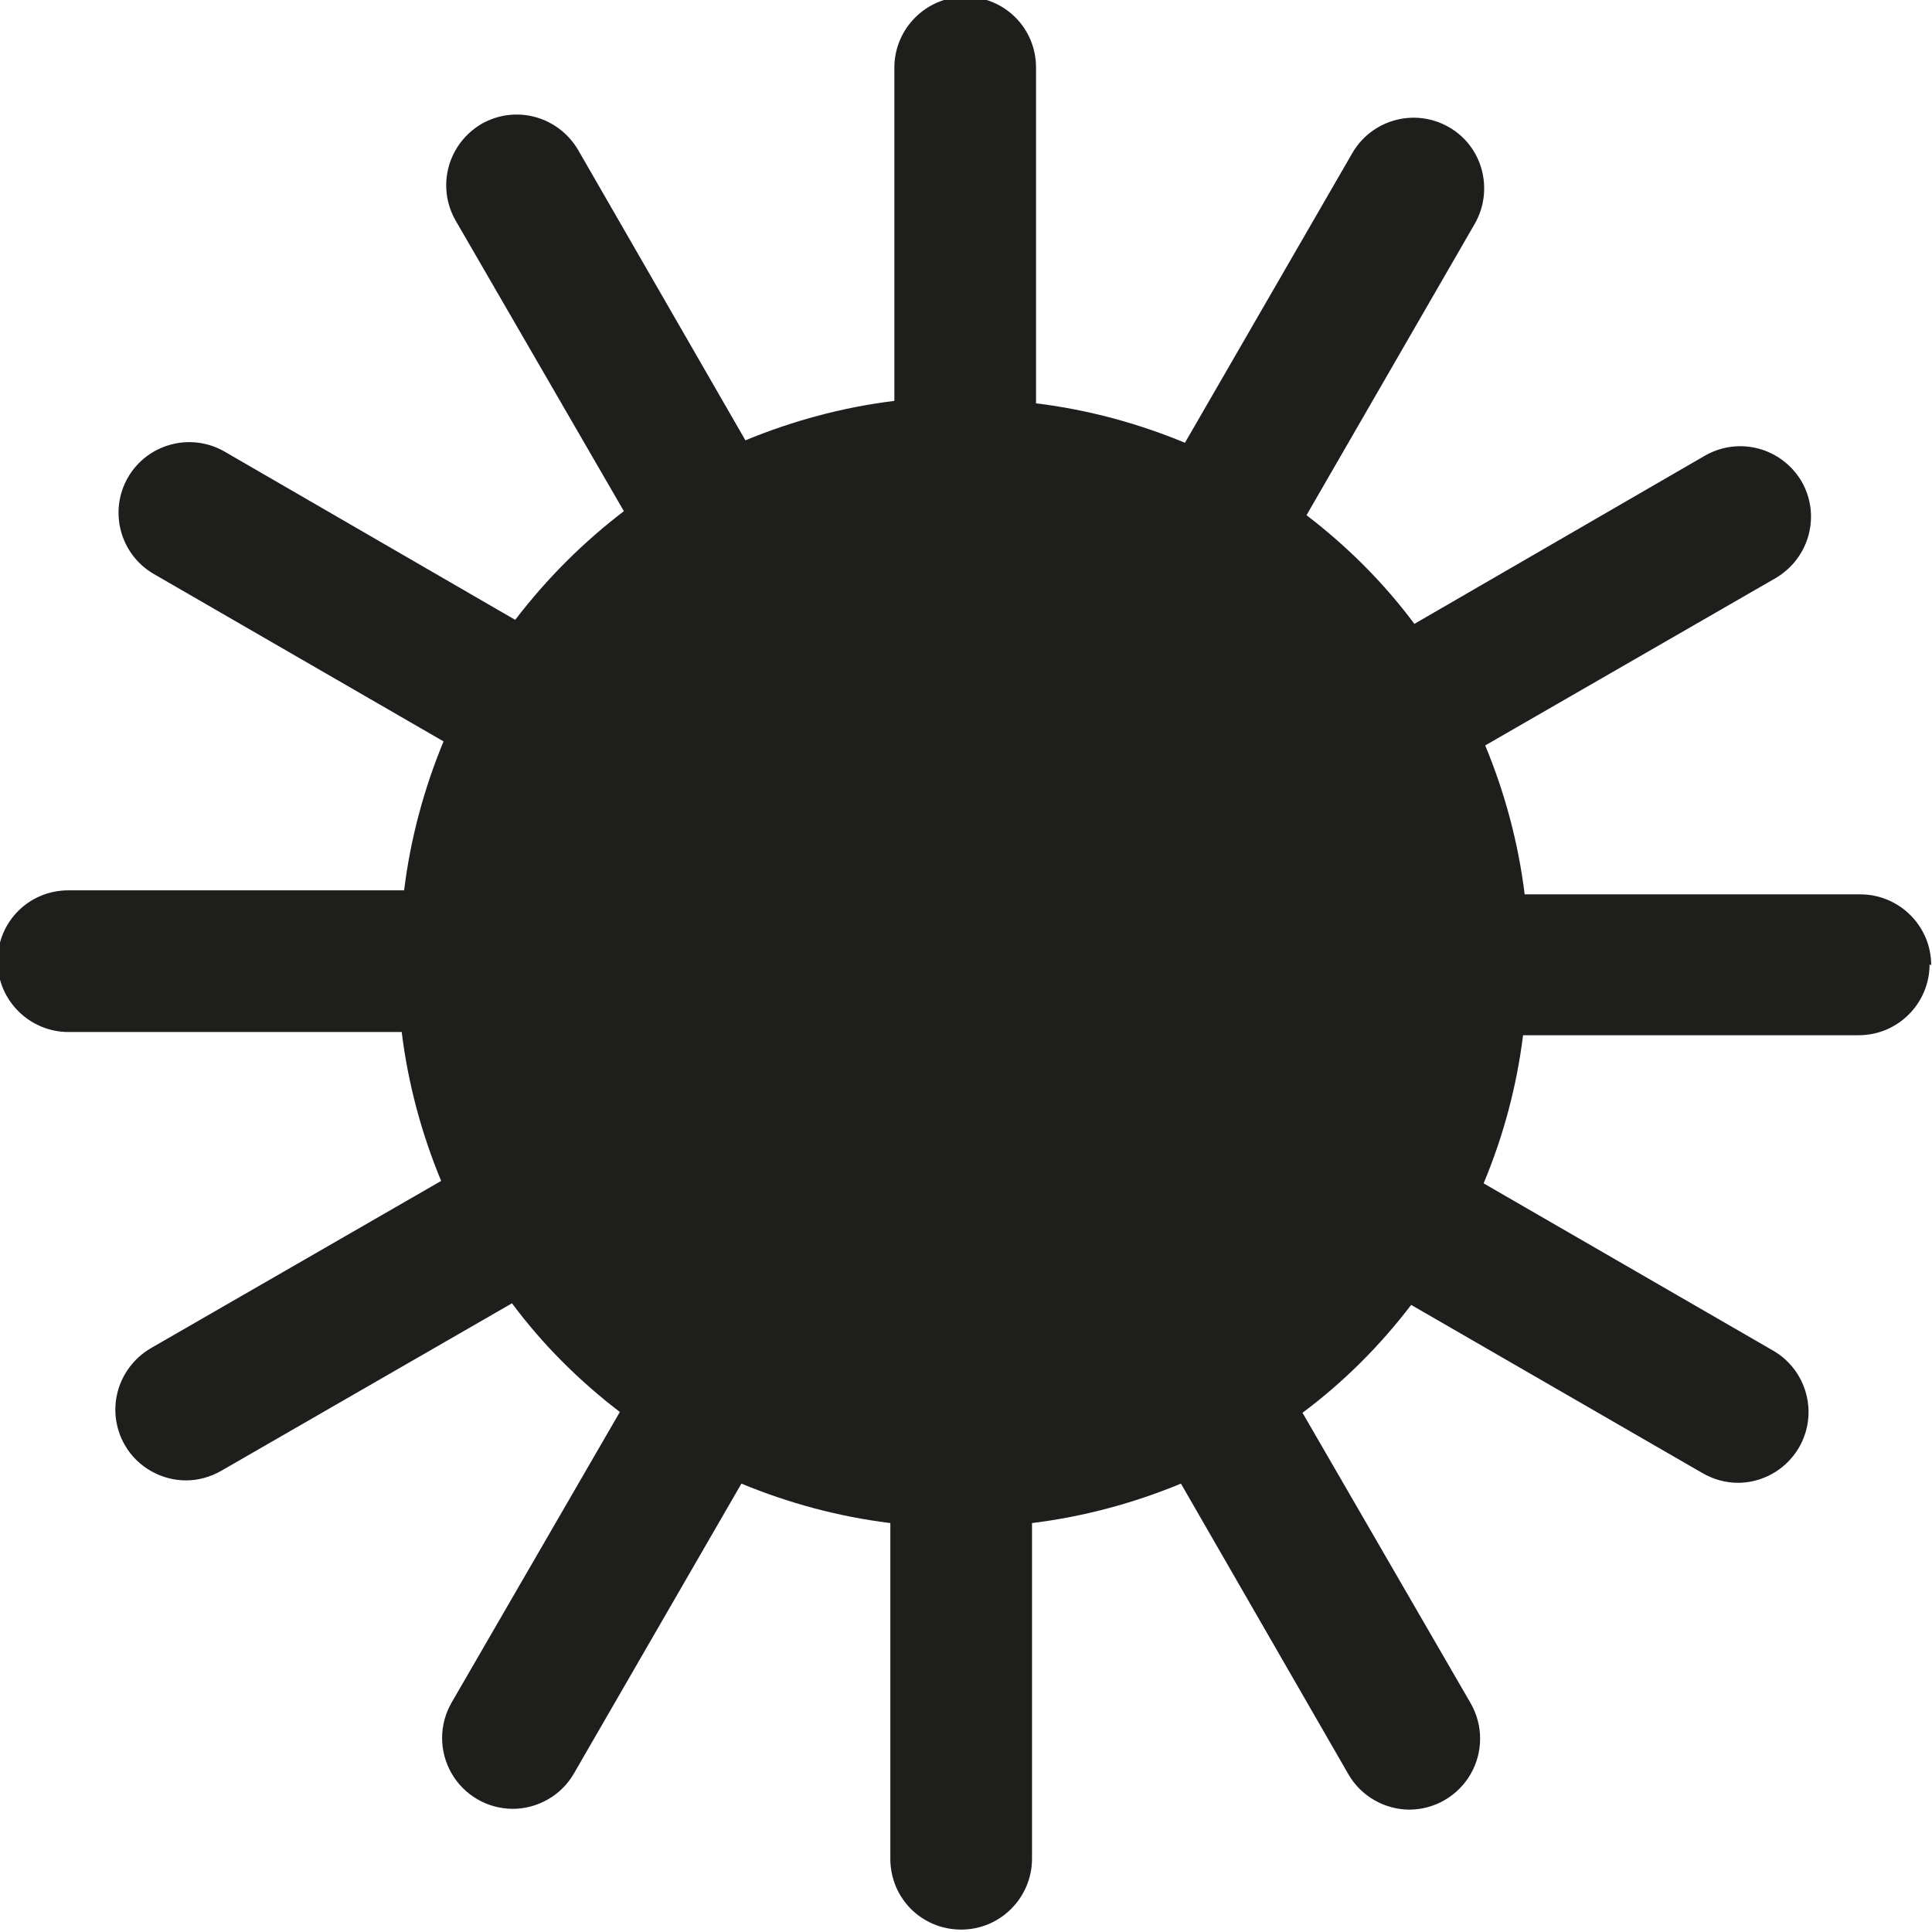
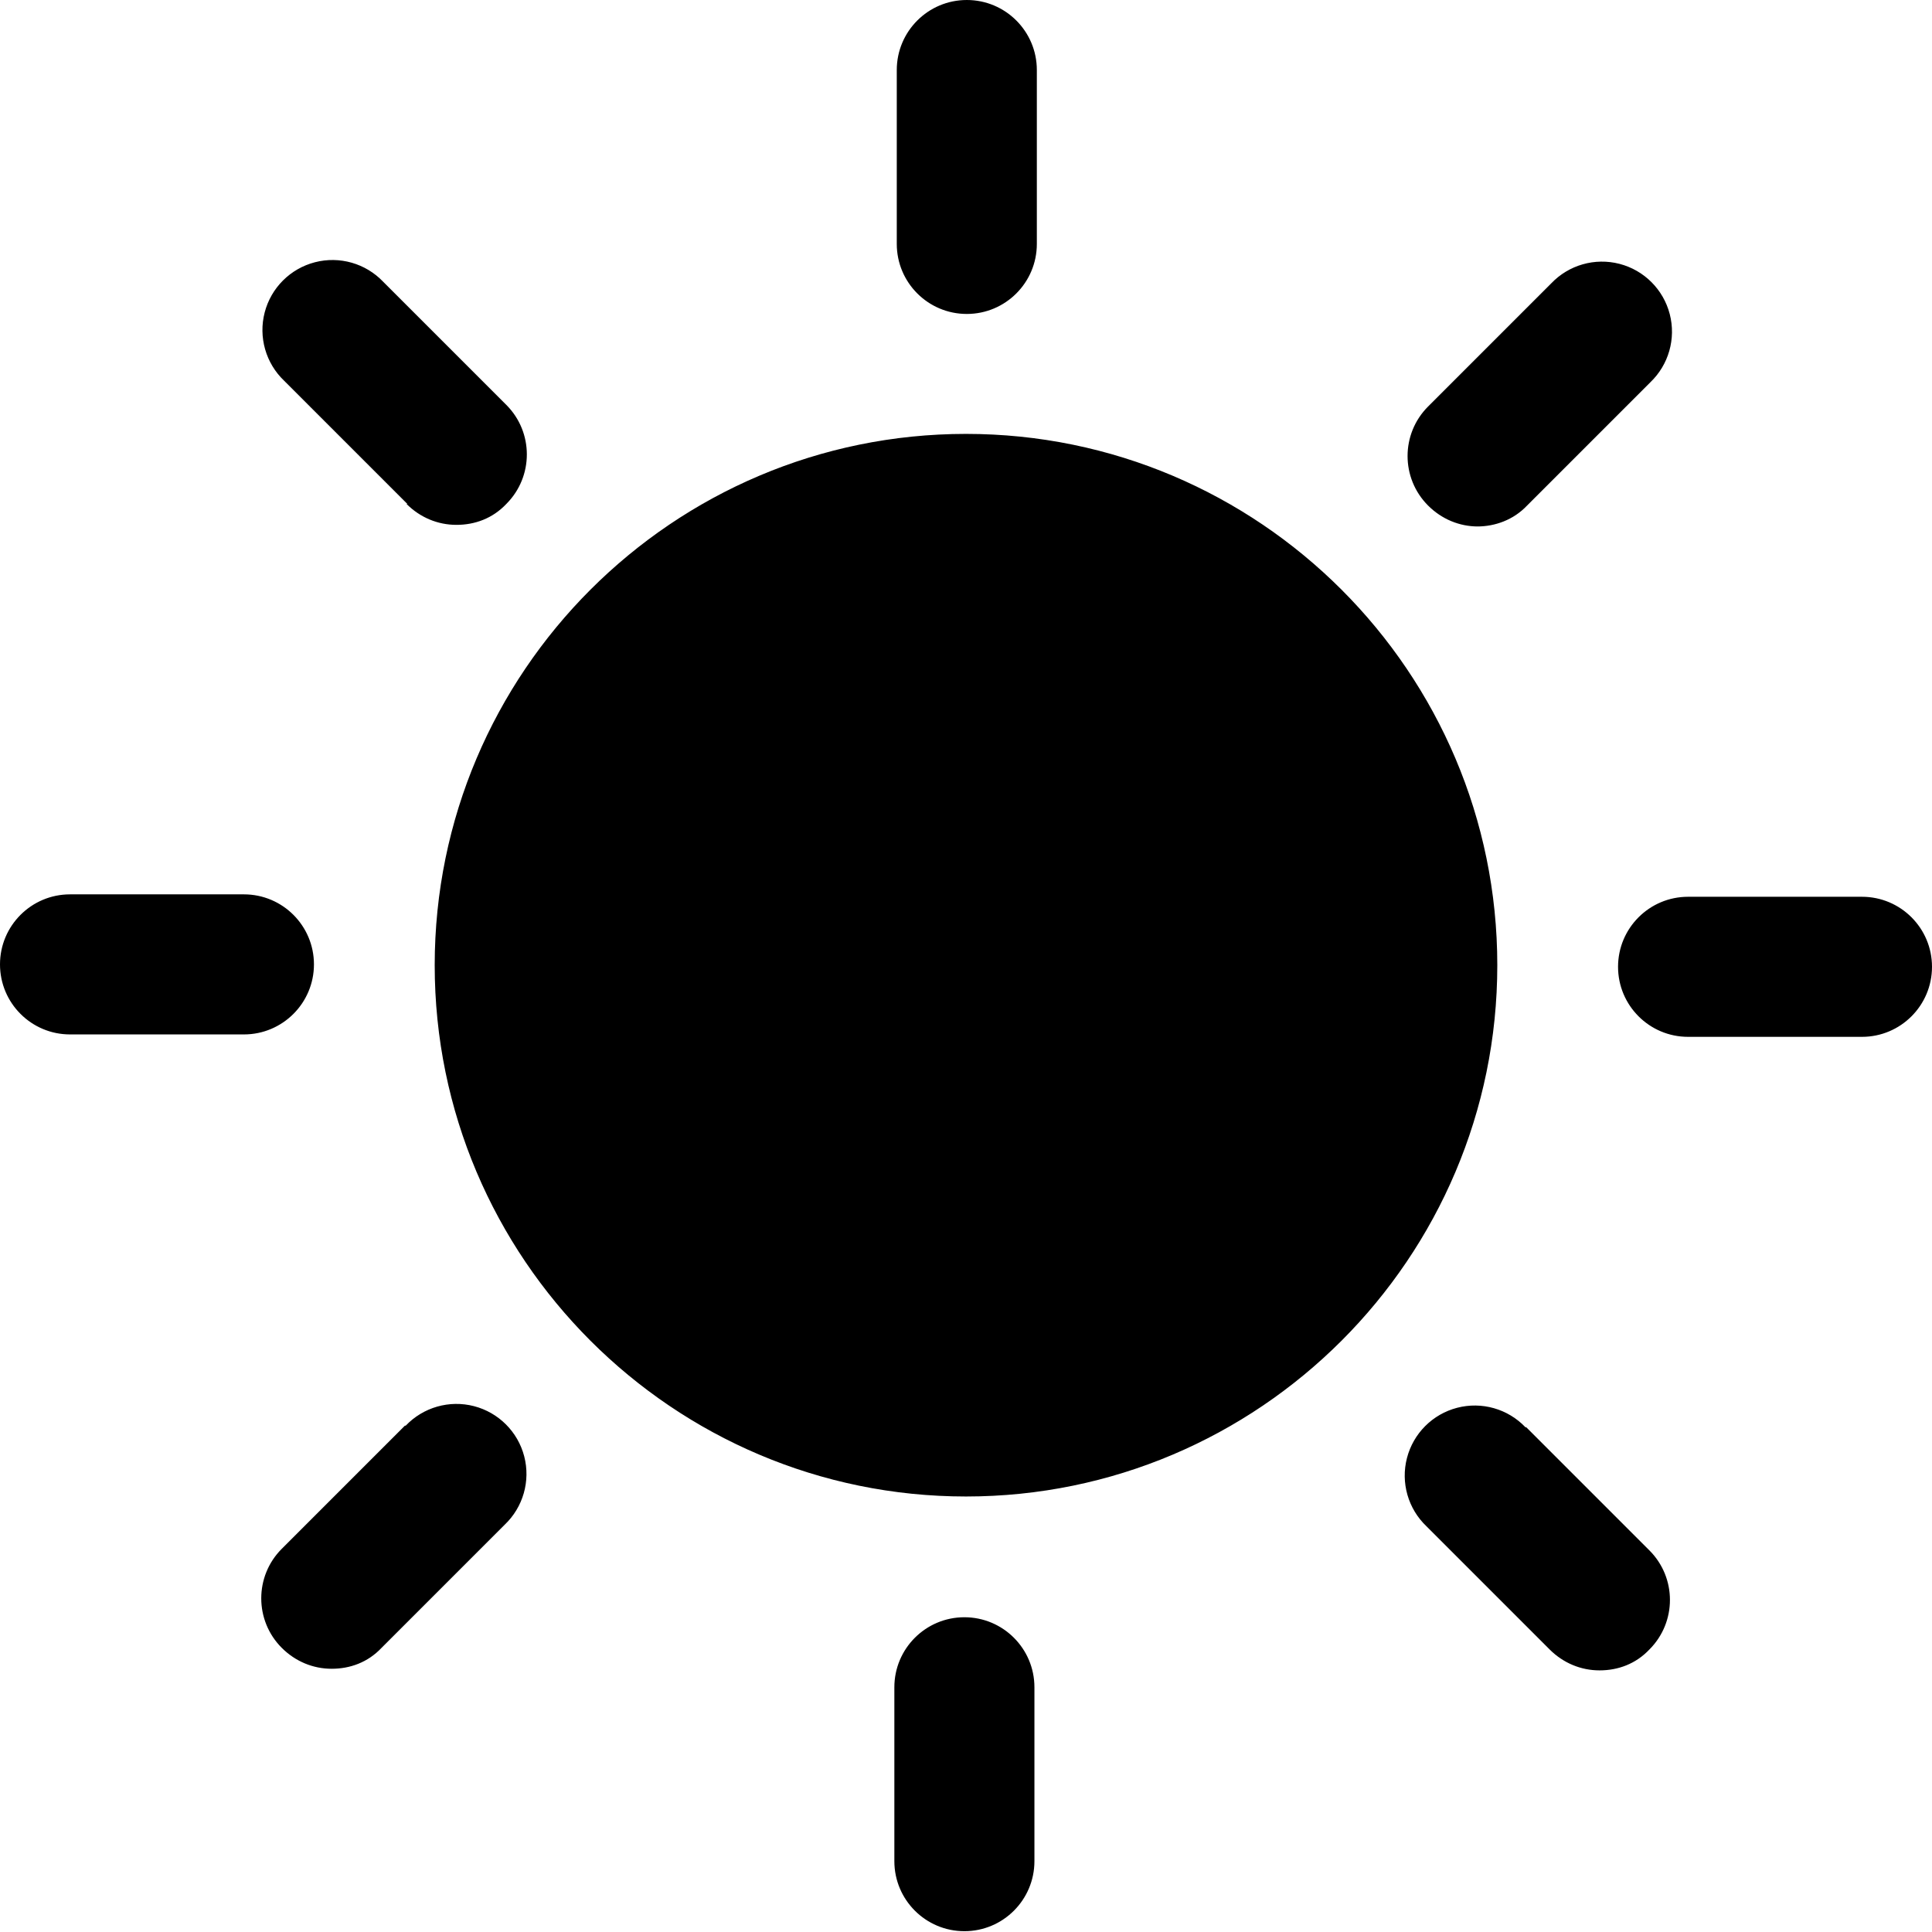
<svg xmlns="http://www.w3.org/2000/svg" viewBox="0 0 24 24">
-   <path fill="#1e1e1c" d="M23.97 11.98c0 .48-.39.88-.88.88h-4.17a7 7 0 0 1-.49 1.84l3.6 2.08a.88.88 0 0 1-.44 1.64c-.15 0-.3-.04-.44-.12l-3.62-2.09c-.39.51-.84.96-1.35 1.34l2.09 3.61a.882.882 0 0 1-.76 1.32c-.3 0-.6-.16-.76-.44l-2.08-3.61c-.58.24-1.2.41-1.85.49v4.17c0 .48-.39.88-.88.88s-.88-.39-.88-.88v-4.17c-.65-.08-1.27-.25-1.85-.49l-2.08 3.6c-.16.28-.46.44-.76.44a.88.88 0 0 1-.76-1.32l2.09-3.61c-.51-.39-.96-.84-1.34-1.35l-3.61 2.08c-.14.08-.29.12-.44.12-.3 0-.6-.16-.76-.44-.24-.42-.1-.95.32-1.2l3.61-2.08c-.24-.58-.41-1.2-.49-1.85H.85c-.48 0-.88-.39-.88-.88s.39-.88.88-.88h4.17c.08-.65.25-1.27.49-1.85l-3.6-2.08a.88.88 0 0 1-.32-1.2.88.88 0 0 1 1.2-.32L6.4 7.7q.585-.765 1.35-1.35L5.66 2.74c-.24-.42-.1-.95.32-1.2.42-.24.95-.1 1.2.32l2.08 3.61c.58-.24 1.2-.41 1.85-.49V.84c0-.48.39-.88.88-.88s.88.39.88.88v4.17c.65.08 1.27.25 1.85.49l2.08-3.6a.88.88 0 0 1 1.2-.32c.42.24.56.78.32 1.2L16.23 6.4c.51.39.96.84 1.34 1.35l3.61-2.09c.42-.24.95-.1 1.2.32.24.42.1.95-.32 1.2l-3.61 2.08c.24.58.41 1.2.49 1.85h4.17c.48 0 .88.39.88.88Z" />
+   <path d="M11.14 3.03V.87a.87.87 0 0 1 1.74 0v2.16a.87.87 0 0 1-1.74 0M5.05 6.26c.17.17.39.26.62.26s.45-.08.62-.26a.87.87 0 0 0 0-1.23L4.76 3.5a.87.87 0 1 0-1.23 1.23l1.53 1.53ZM3.9 11.98a.87.87 0 0 0-.87-.87H.87a.87.87 0 0 0 0 1.74h2.16c.48 0 .87-.39.87-.87m1.13 5.73L3.5 19.24a.87.87 0 0 0 0 1.23c.17.17.39.26.62.26s.45-.08.62-.26l1.53-1.53a.87.87 0 1 0-1.23-1.23Zm6.95 2.38a.87.87 0 0 0-.87.87v2.16a.87.87 0 0 0 1.74 0v-2.16a.87.87 0 0 0-.87-.87m6.97-2.36a.87.87 0 1 0-1.23 1.23l1.53 1.53c.17.17.39.26.62.26s.45-.08.62-.26a.87.87 0 0 0 0-1.23l-1.53-1.53Zm4.18-6.59h-2.16a.87.87 0 0 0 0 1.74h2.16a.87.87 0 0 0 0-1.74m-4.78-4.6c.22 0 .45-.08.62-.26l1.53-1.53a.87.87 0 1 0-1.23-1.23l-1.53 1.53a.87.87 0 0 0 0 1.23c.17.17.39.26.62.26ZM12 5.39c-3.64 0-6.6 2.96-6.6 6.6s2.96 6.6 6.6 6.6 6.6-2.96 6.6-6.6-2.96-6.6-6.6-6.6" />
</svg>
